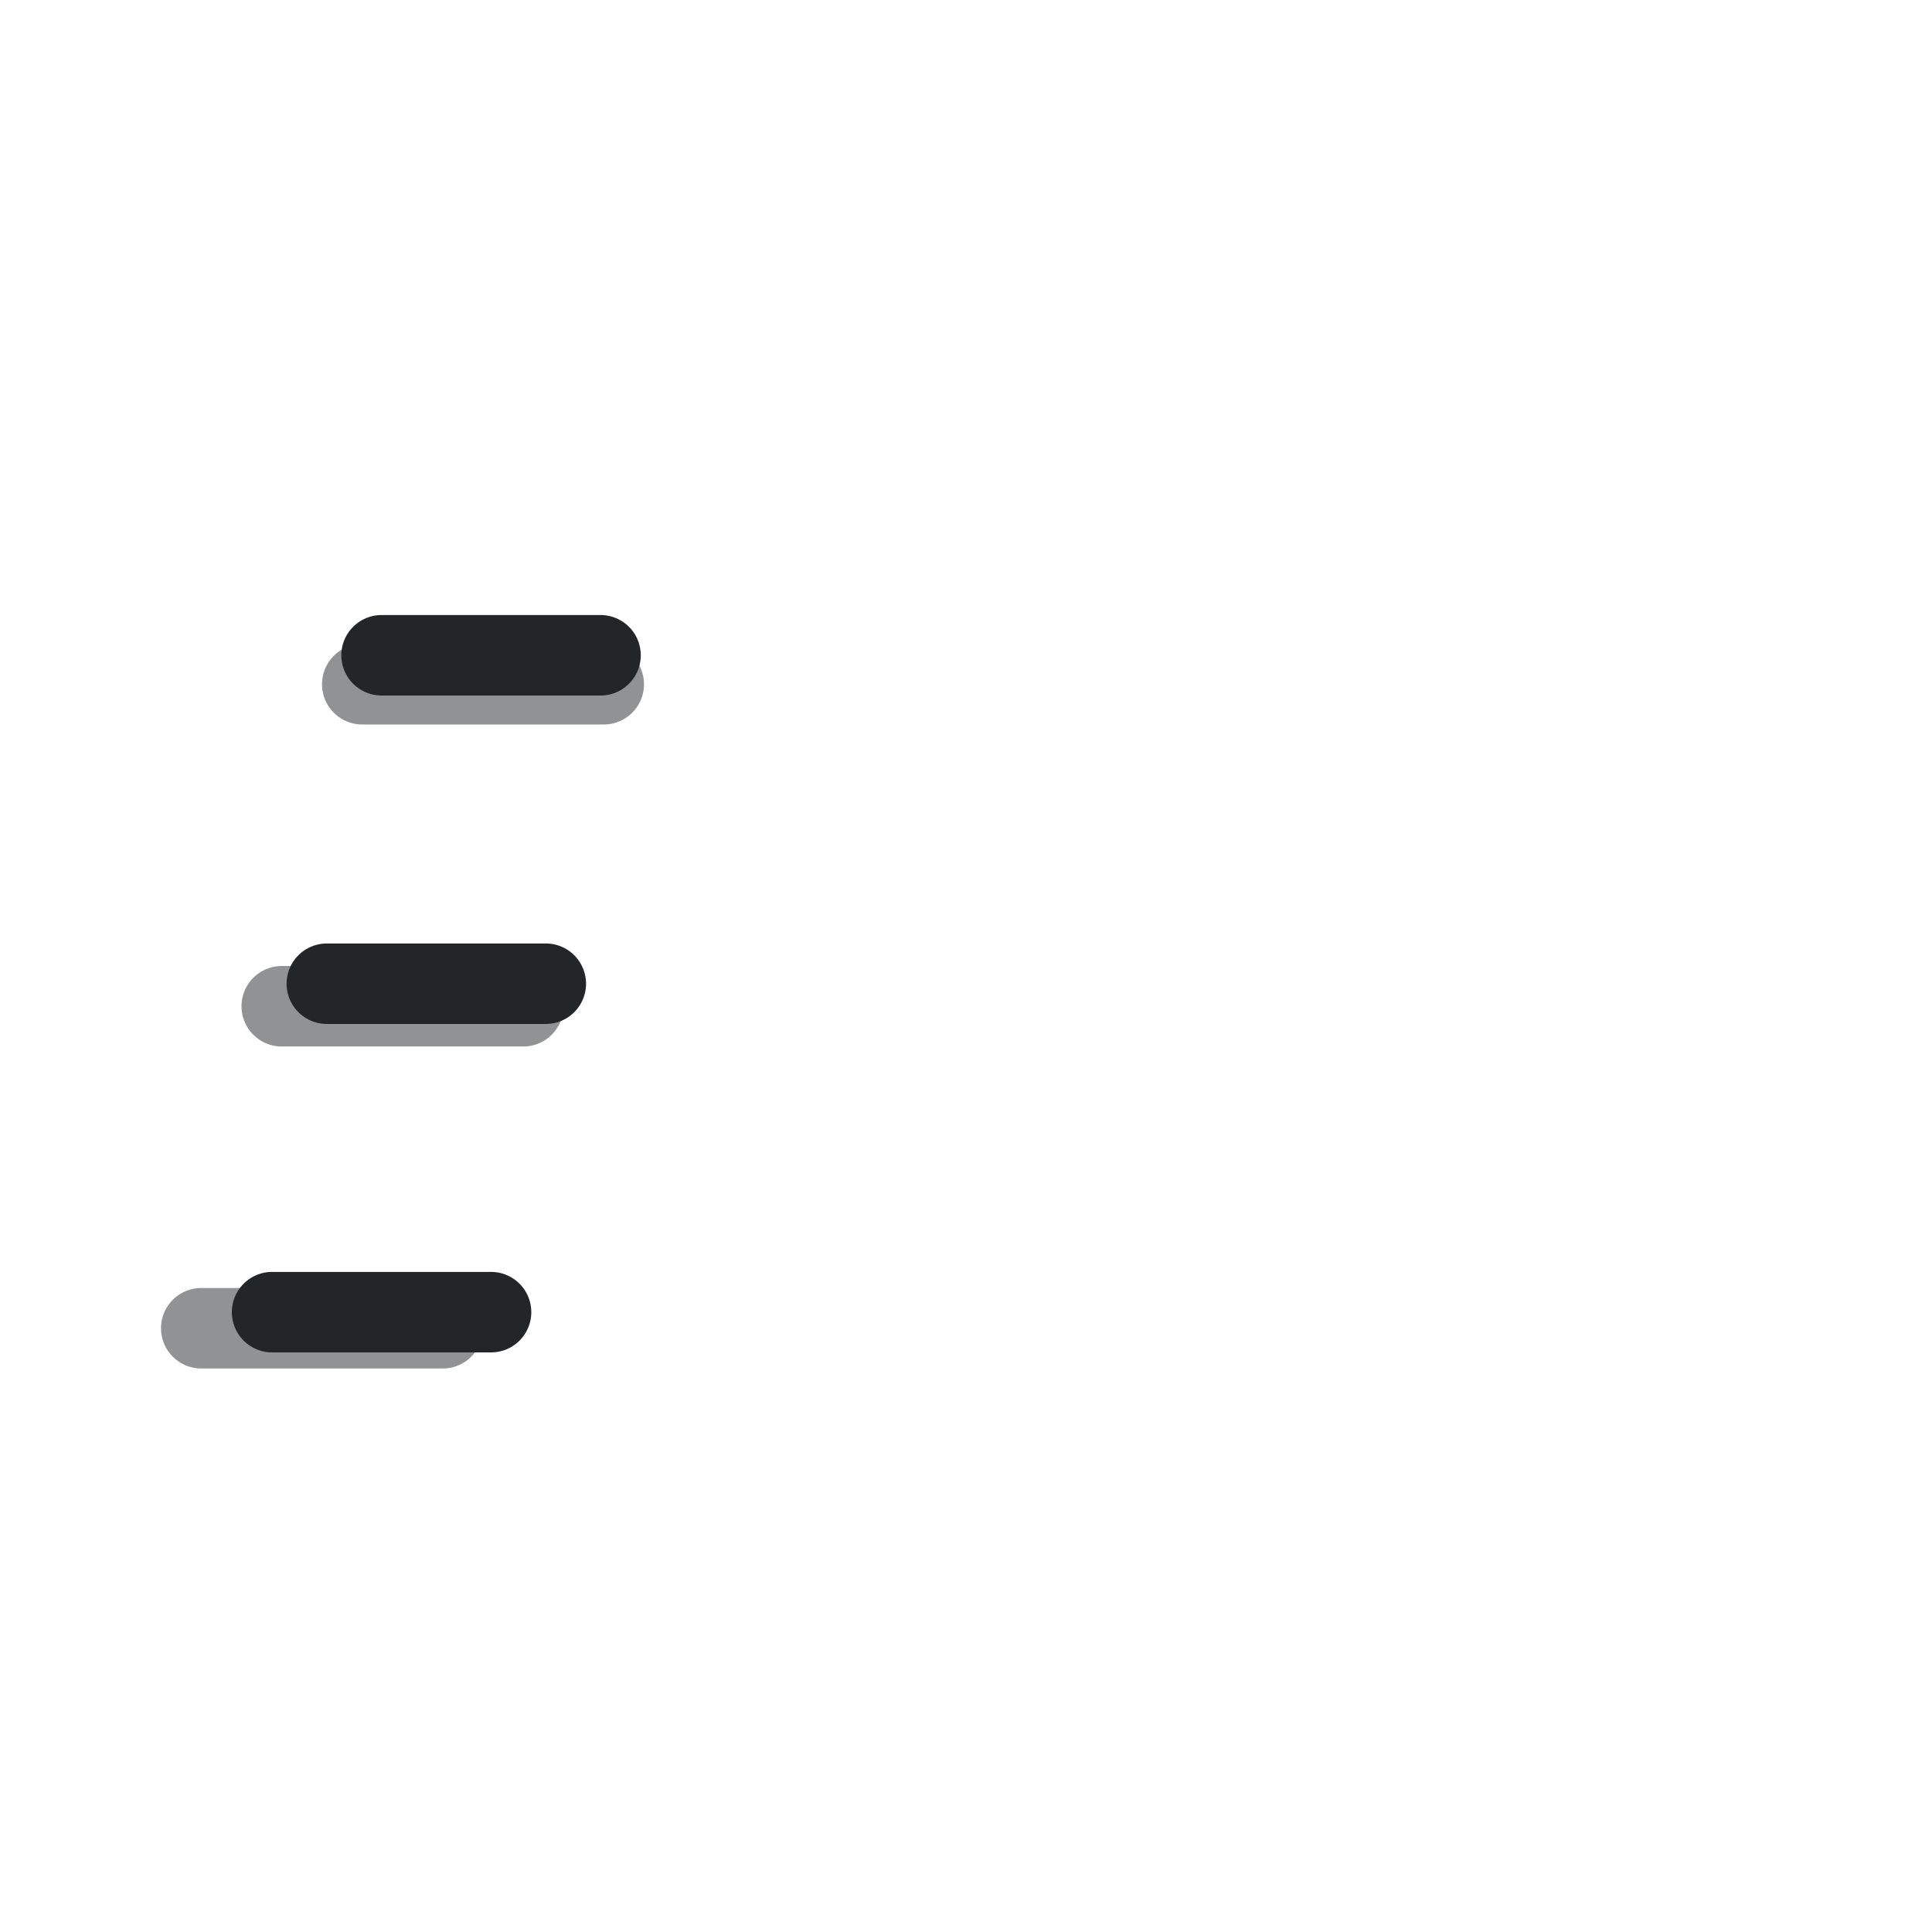
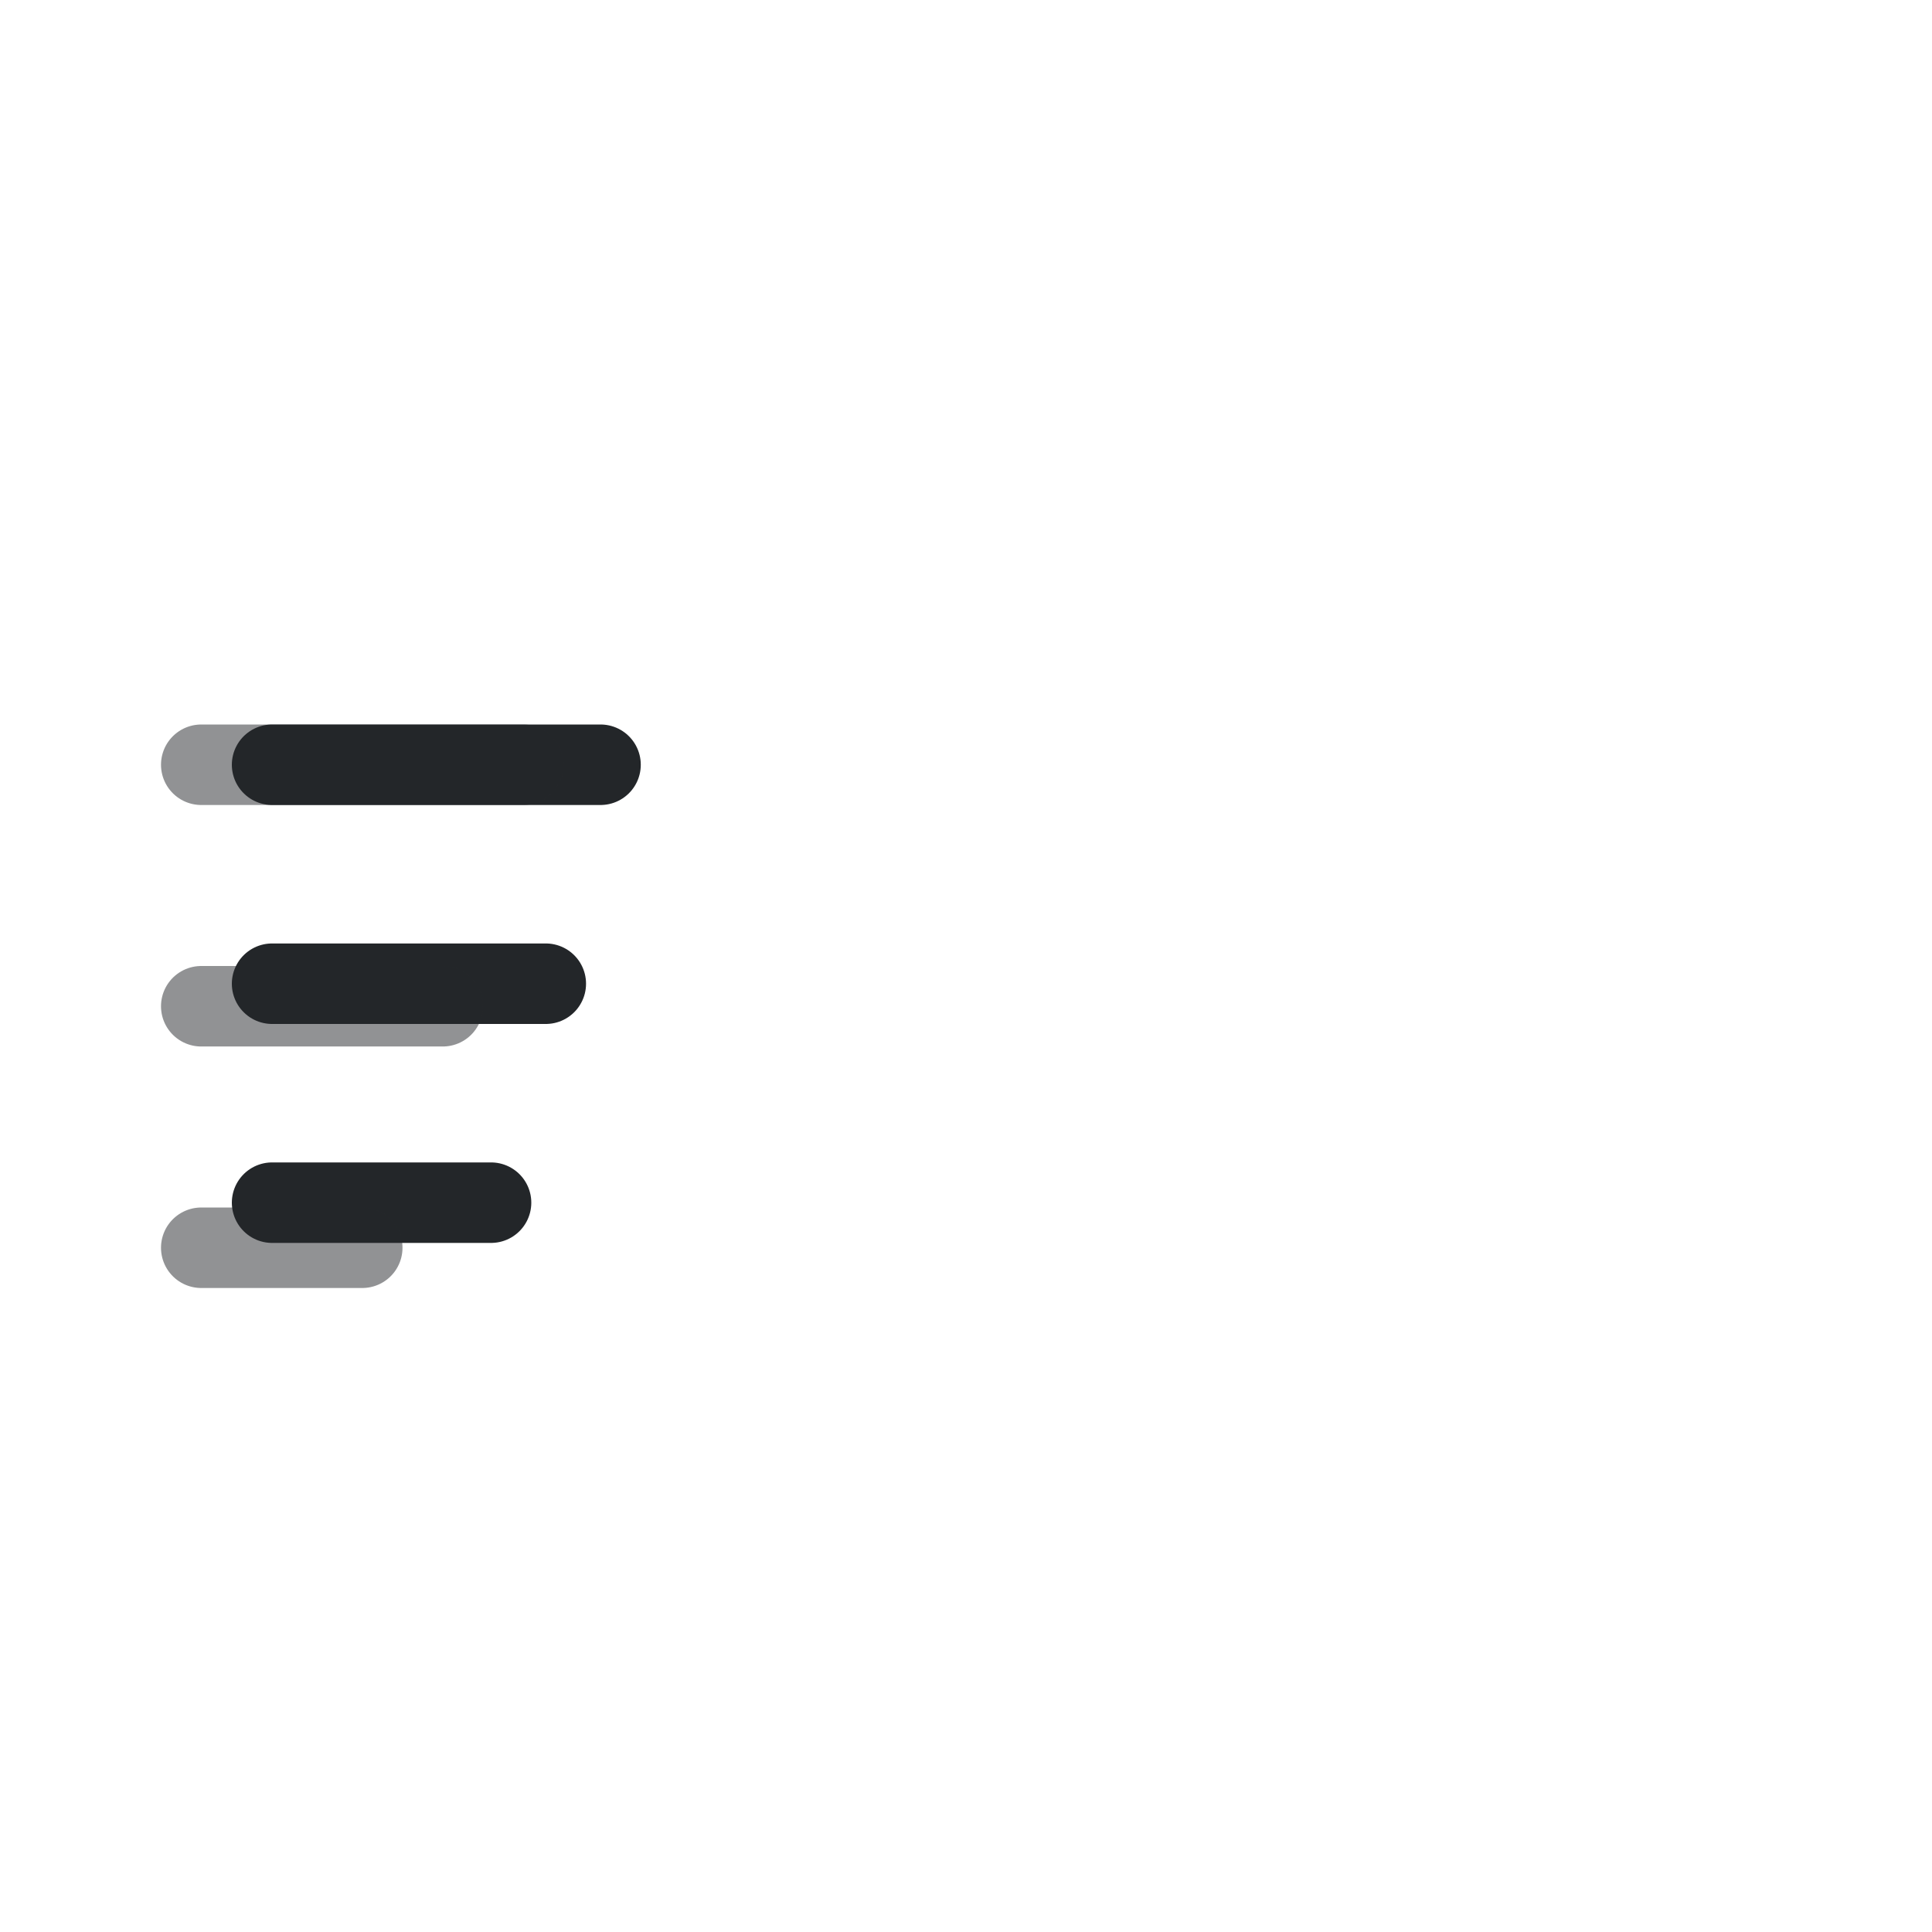
<svg xmlns="http://www.w3.org/2000/svg" width="24" height="24" viewBox="0 0 24 24">
  <defs>
    <style id="current-color-scheme">.ColorScheme-Text{color:#232629}</style>
  </defs>
  <g transform="translate(1,1)">
-     <path d="M 3.74,7.14 L 6.46,7.14 M 3.06,11.22 L 5.78,11.22 M 2.38,15.3 L 5.1,15.3" class="ColorScheme-Text" fill="currentColor" fill-opacity=".1" stroke="currentColor" stroke-width="1" stroke-linecap="round" stroke-linejoin="round" />
-     <path d="M3.5 7.5h3m-4 4h3m-4 4h3" class="ColorScheme-Text" fill="none" stroke="currentColor" stroke-width="1" stroke-linecap="round" opacity=".5" />
+     <path d="M 2.38,8.5 L 6.46,8.5 M 2.38,11.22 L 5.78,11.22 M 2.38,13.94 L 5.1,13.94" class="ColorScheme-Text" fill="currentColor" fill-opacity=".1" stroke="currentColor" stroke-width="1" stroke-linecap="round" stroke-linejoin="round" />
+     <path d="M1.5 8.5h4m-4 3h3m-3 3h2" class="ColorScheme-Text" fill="none" stroke="currentColor" stroke-width="1" stroke-linecap="round" opacity=".5" />
  </g>
</svg>
